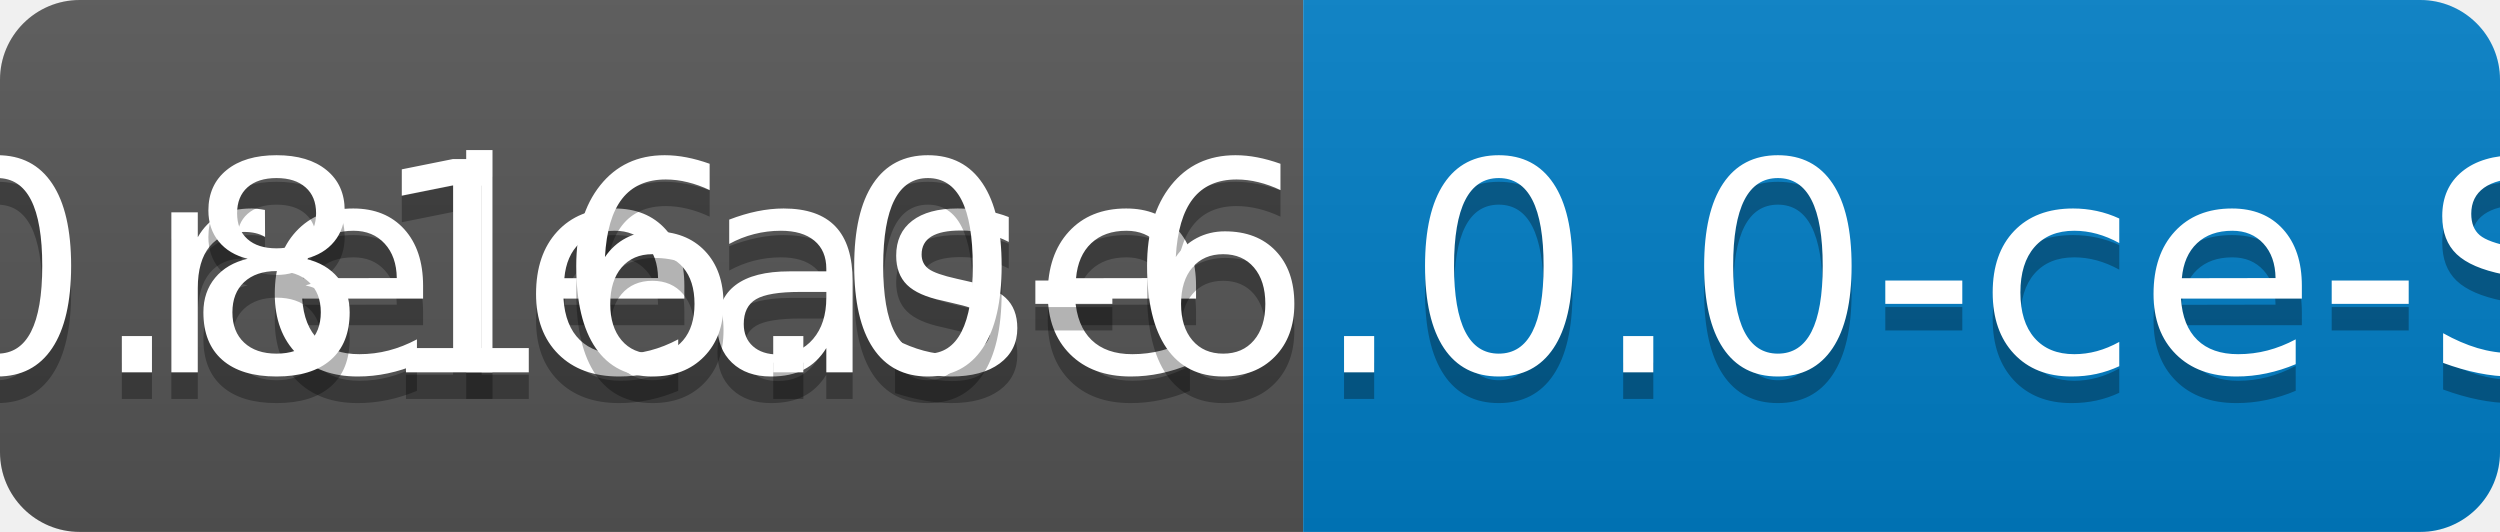
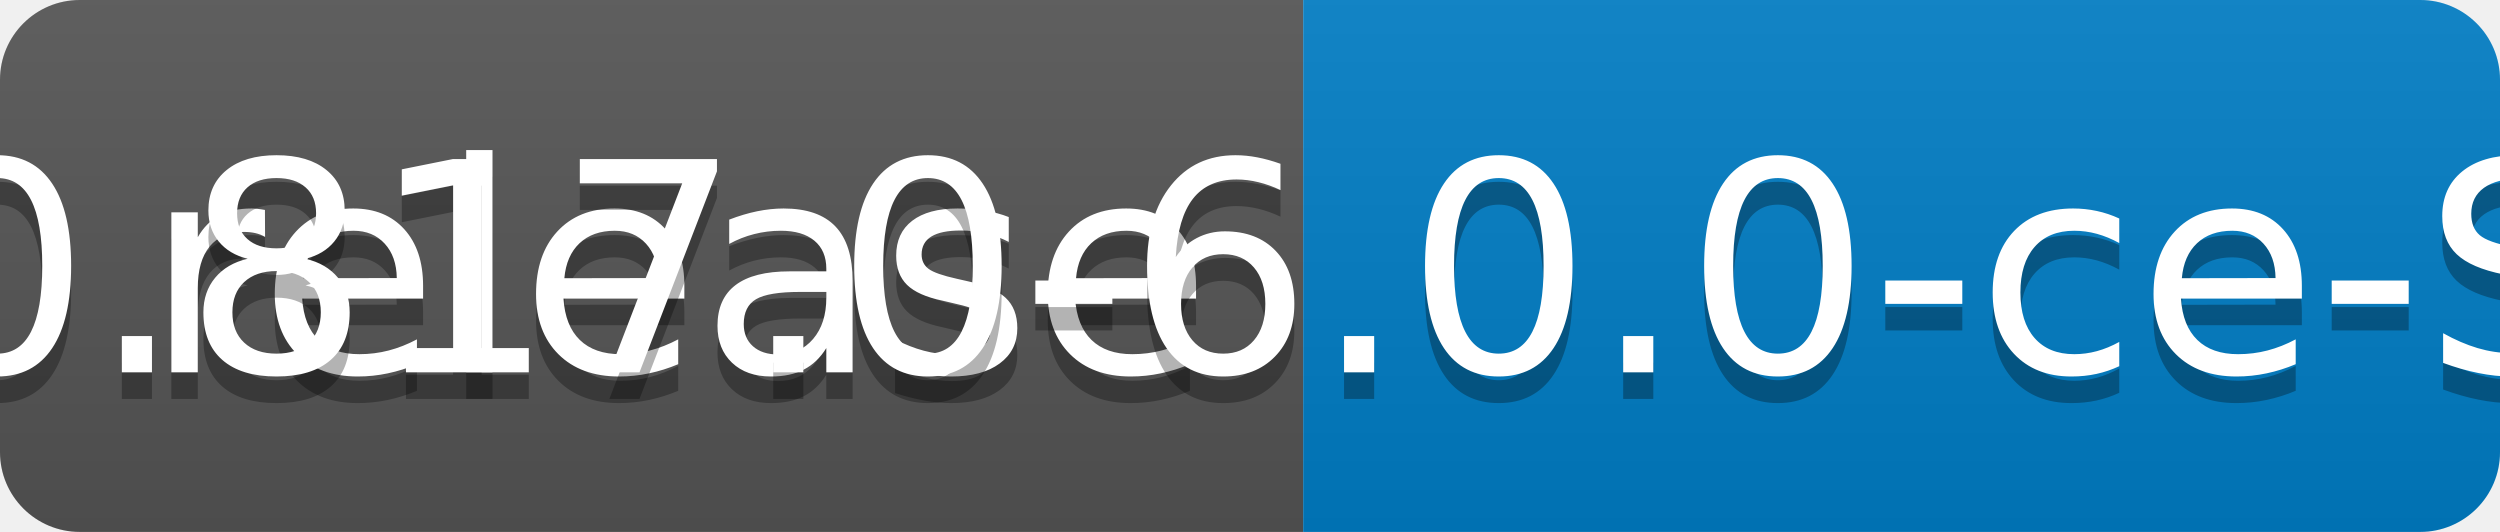
<svg xmlns="http://www.w3.org/2000/svg" width="94" height="20">
  <linearGradient id="b" x2="0" y2="100%">
    <stop offset="0" stop-color="#bbb" stop-opacity=".1" />
    <stop offset="1" stop-opacity=".1" />
  </linearGradient>
  <clipPath id="a">
    <rect width="94" height="20" rx="3" fill="#fff" />
  </clipPath>
  <g clip-path="url(#a)">
    <path fill="#555" d="M0 0h49v20H0z" />
    <path fill="#007ec6" d="M49 0h45v20H49z" />
    <path fill="url(#b)" d="M0 0h94v20H0z" />
  </g>
  <g fill="#fff" text-anchor="middle" font-family="DejaVu Sans,Verdana,Geneva,sans-serif" font-size="110">
    <text x="255" y="150" fill="#010101" fill-opacity=".3" transform="scale(.1)" textLength="390">release</text>
    <text x="255" y="140" transform="scale(.1)" textLength="390">release</text>
-     <text x="705" y="150" fill="#010101" fill-opacity=".3" transform="scale(.1)" textLength="350">v0.816.0-6.0.0-ce-SNAPSHOT</text>
-     <text x="705" y="140" transform="scale(.1)" textLength="350">v0.816.0-6.0.0-ce-SNAPSHOT</text>
+     <text x="705" y="150" fill="#010101" fill-opacity=".3" transform="scale(.1)" textLength="350">v0.817.0-6.0.0-ce-SNAPSHOT</text>
+     <text x="705" y="140" transform="scale(.1)" textLength="350">v0.817.0-6.0.0-ce-SNAPSHOT</text>
  </g>
</svg>
